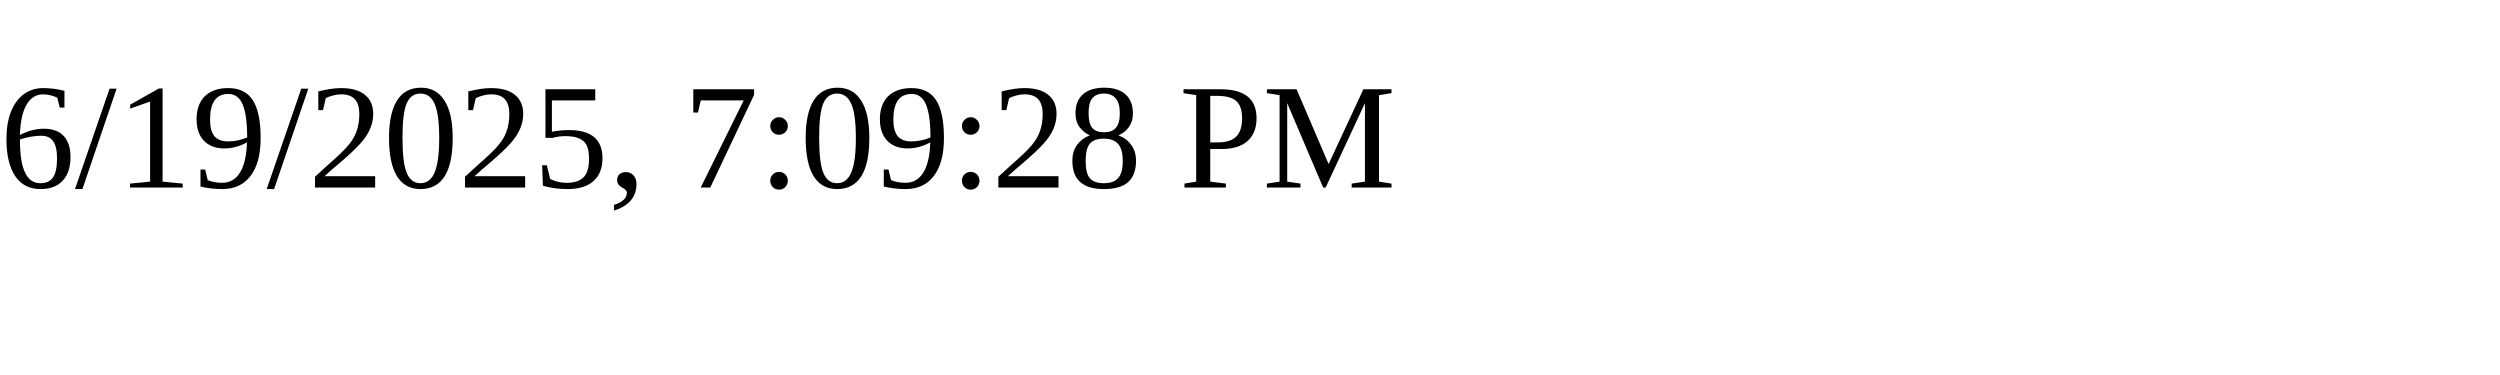
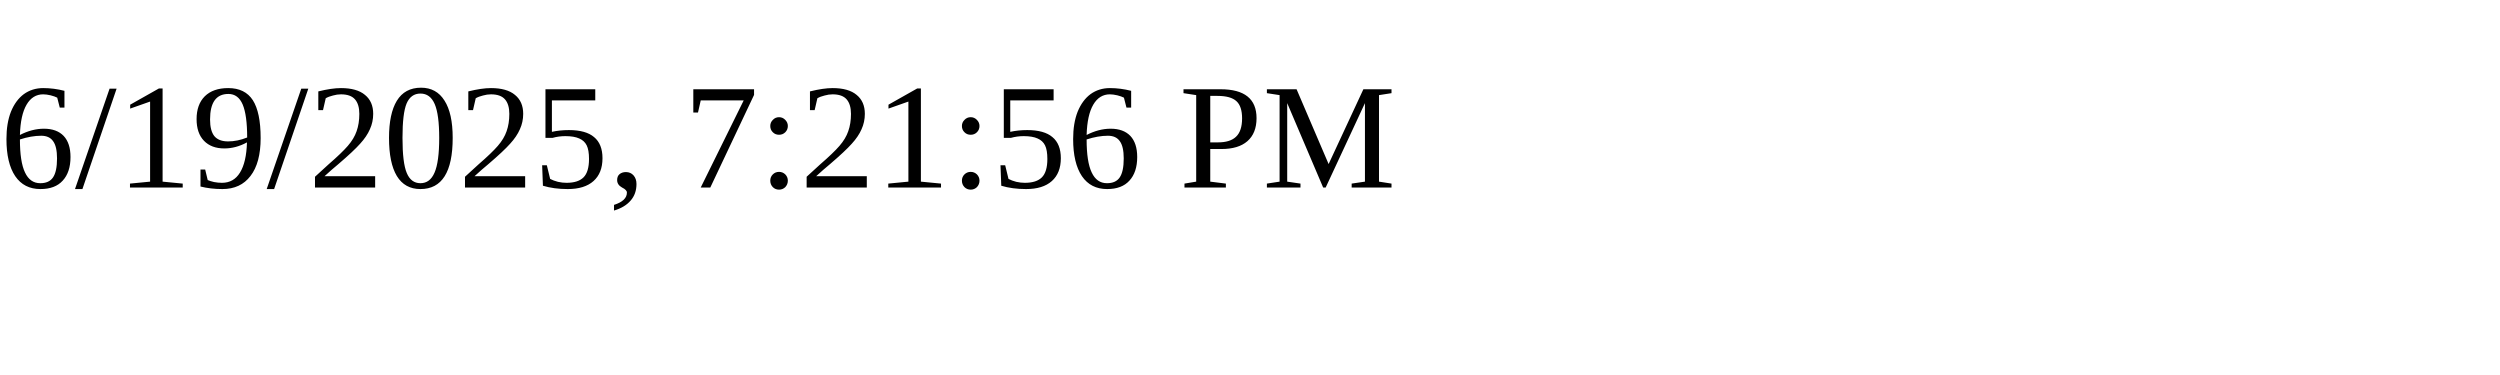
<svg xmlns="http://www.w3.org/2000/svg" height="30" width="200">
-   <text x="0" y="15">6/19/2025, 7:09:28 PM</text>
+   <text x="0" y="15">6/19/2025, 7:21:56 PM</text>
</svg>
